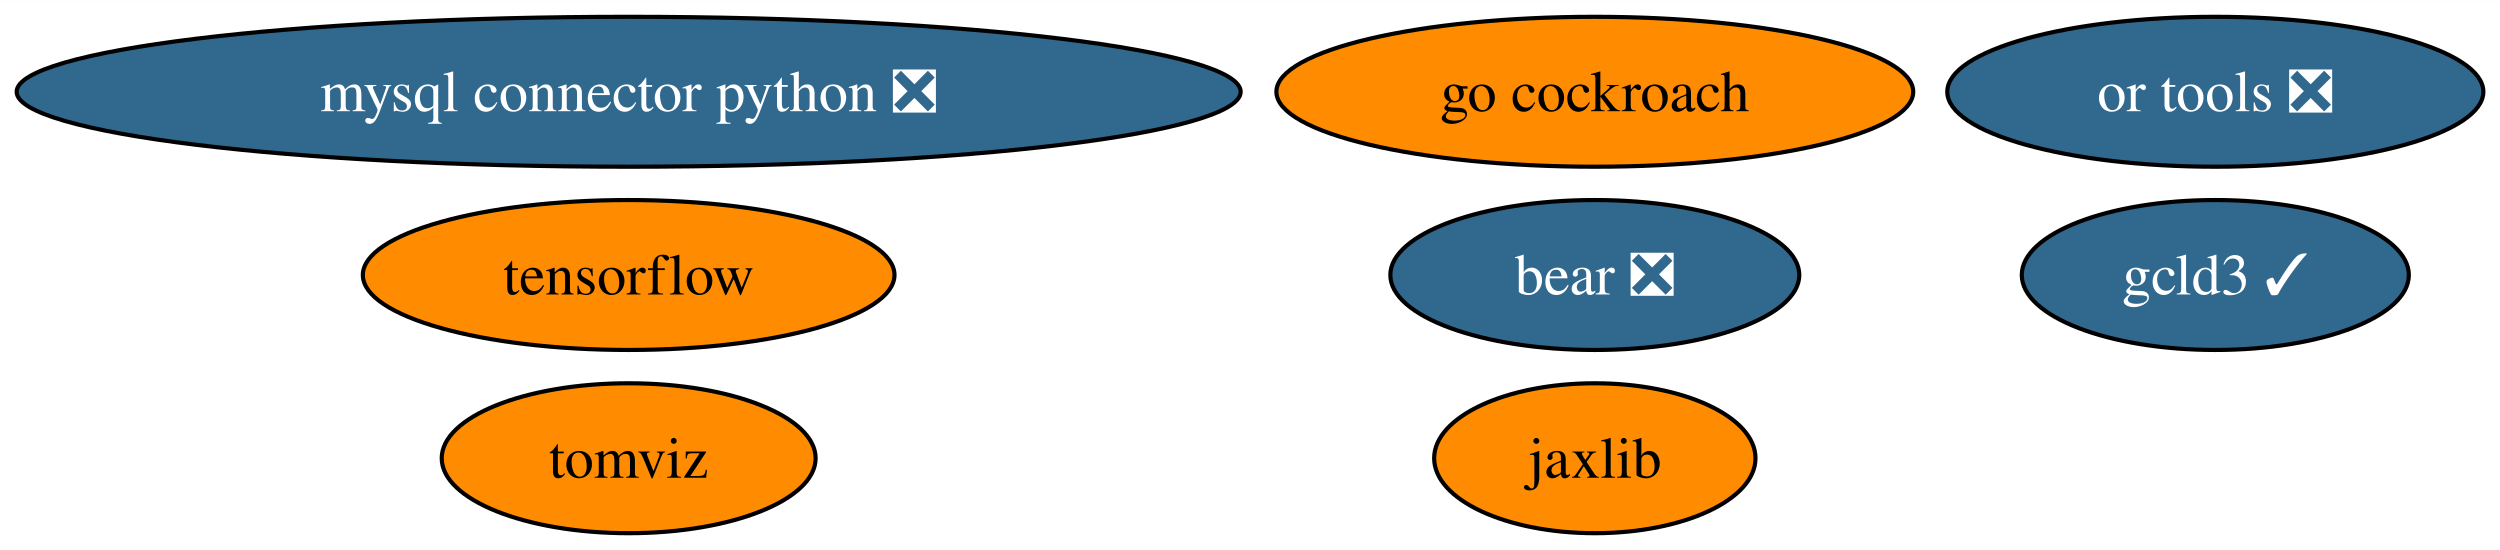
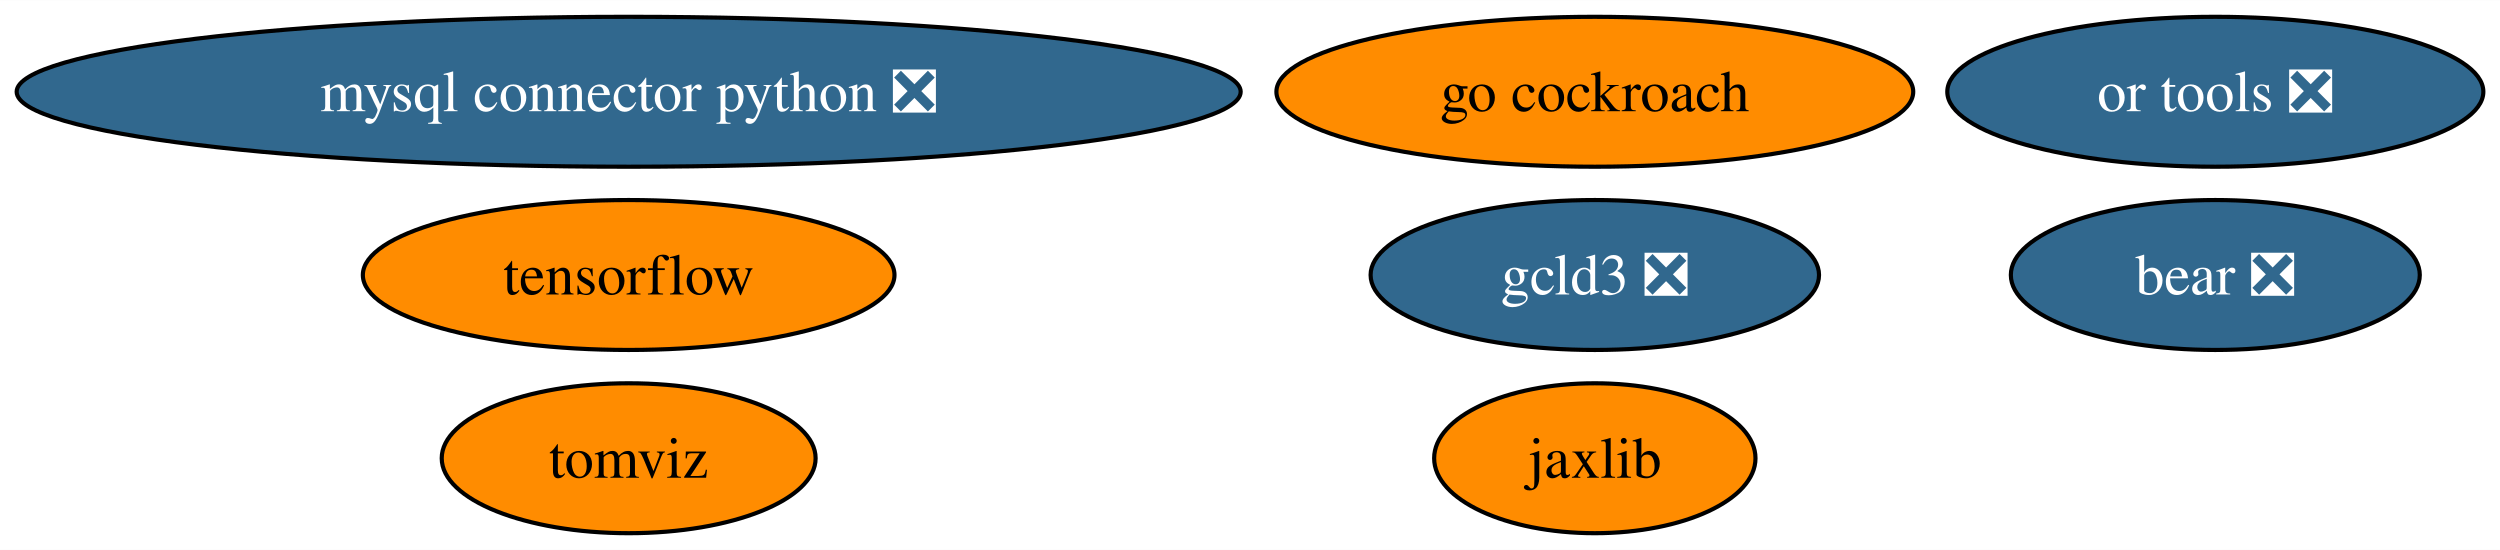
<svg xmlns="http://www.w3.org/2000/svg" xmlns:xlink="http://www.w3.org/1999/xlink" width="600pt" height="132pt" viewBox="0.00 0.00 600.32 132.00">
  <g id="graph0" class="graph" transform="scale(1 1) rotate(0) translate(4 128)">
    <polygon fill="white" stroke="none" points="-4,4 -4,-128 596.32,-128 596.32,4 -4,4" />
    <g id="node1" class="node">
      <g id="a_node1">
        <a xlink:href="https://github.com/conda-forge/mysql-connector-python-feedstock/pull/83" xlink:title="mysql connector python ❎">
          <ellipse fill="#31688e" stroke="black" cx="146.96" cy="-106" rx="146.96" ry="18" />
          <text text-anchor="middle" x="146.96" y="-101.33" font-family="Times,serif" font-size="14.00" fill="white">mysql connector python ❎</text>
        </a>
      </g>
    </g>
    <g id="node2" class="node">
      <g id="a_node2">
        <a xlink:href="https://github.com/conda-forge/tensorflow-feedstock" xlink:title="tensorflow">
          <ellipse fill="#ff8c00" stroke="black" cx="146.96" cy="-62" rx="63.83" ry="18" />
          <text text-anchor="middle" x="146.96" y="-57.33" font-family="Times,serif" font-size="14.00">tensorflow</text>
        </a>
      </g>
    </g>
    <g id="node3" class="node">
      <g id="a_node3">
        <a xlink:href="https://github.com/conda-forge/jaxlib-feedstock" xlink:title="jaxlib">
          <ellipse fill="#ff8c00" stroke="black" cx="378.96" cy="-18" rx="38.58" ry="18" />
          <text text-anchor="middle" x="378.96" y="-13.32" font-family="Times,serif" font-size="14.00">jaxlib</text>
        </a>
      </g>
    </g>
    <g id="node4" class="node">
      <g id="a_node4">
        <a xlink:href="https://github.com/conda-forge/go-cockroach-feedstock" xlink:title="go cockroach">
          <ellipse fill="#ff8c00" stroke="black" cx="378.96" cy="-106" rx="76.46" ry="18" />
          <text text-anchor="middle" x="378.96" y="-101.33" font-family="Times,serif" font-size="14.00">go cockroach</text>
        </a>
      </g>
    </g>
    <g id="node5" class="node">
      <g id="a_node5">
        <a xlink:href="https://github.com/conda-forge/tomviz-feedstock" xlink:title="tomviz">
          <ellipse fill="#ff8c00" stroke="black" cx="146.96" cy="-18" rx="44.89" ry="18" />
          <text text-anchor="middle" x="146.96" y="-13.32" font-family="Times,serif" font-size="14.00">tomviz</text>
        </a>
      </g>
    </g>
    <g id="node6" class="node">
      <g id="a_node6">
        <a xlink:href="https://github.com/conda-forge/or-tools-feedstock/pull/52" xlink:title="or tools ❎">
          <ellipse fill="#31688e" stroke="black" cx="527.96" cy="-106" rx="64.36" ry="18" />
          <text text-anchor="middle" x="527.96" y="-101.33" font-family="Times,serif" font-size="14.00" fill="white">or tools ❎</text>
        </a>
      </g>
    </g>
    <g id="node7" class="node">
      <g id="a_node7">
        <a xlink:href="https://github.com/conda-forge/bear-feedstock/pull/41" xlink:title="bear ❎">
-           <ellipse fill="#31688e" stroke="black" cx="378.96" cy="-62" rx="49.1" ry="18" />
-           <text text-anchor="middle" x="378.96" y="-57.33" font-family="Times,serif" font-size="14.00" fill="white">bear ❎</text>
+           <ellipse fill="#31688e" stroke="black" cx="527.96" cy="-62" rx="49.1" ry="18" />
+           <text text-anchor="middle" x="527.96" y="-57.33" font-family="Times,serif" font-size="14.00" fill="white">bear ❎</text>
        </a>
      </g>
    </g>
    <g id="node8" class="node">
      <g id="a_node8">
-         <a xlink:href="https://github.com/conda-forge/gcld3-feedstock/pull/3" xlink:title="gcld3 ✓">
-           <ellipse fill="#31688e" stroke="black" cx="527.96" cy="-62" rx="46.47" ry="18" />
-           <text text-anchor="middle" x="527.96" y="-57.33" font-family="Times,serif" font-size="14.00" fill="white">gcld3 ✓</text>
+         <a xlink:href="https://github.com/conda-forge/gcld3-feedstock/pull/3" xlink:title="gcld3 ❎">
+           <ellipse fill="#31688e" stroke="black" cx="378.96" cy="-62" rx="53.84" ry="18" />
+           <text text-anchor="middle" x="378.96" y="-57.33" font-family="Times,serif" font-size="14.00" fill="white">gcld3 ❎</text>
        </a>
      </g>
    </g>
  </g>
</svg>
